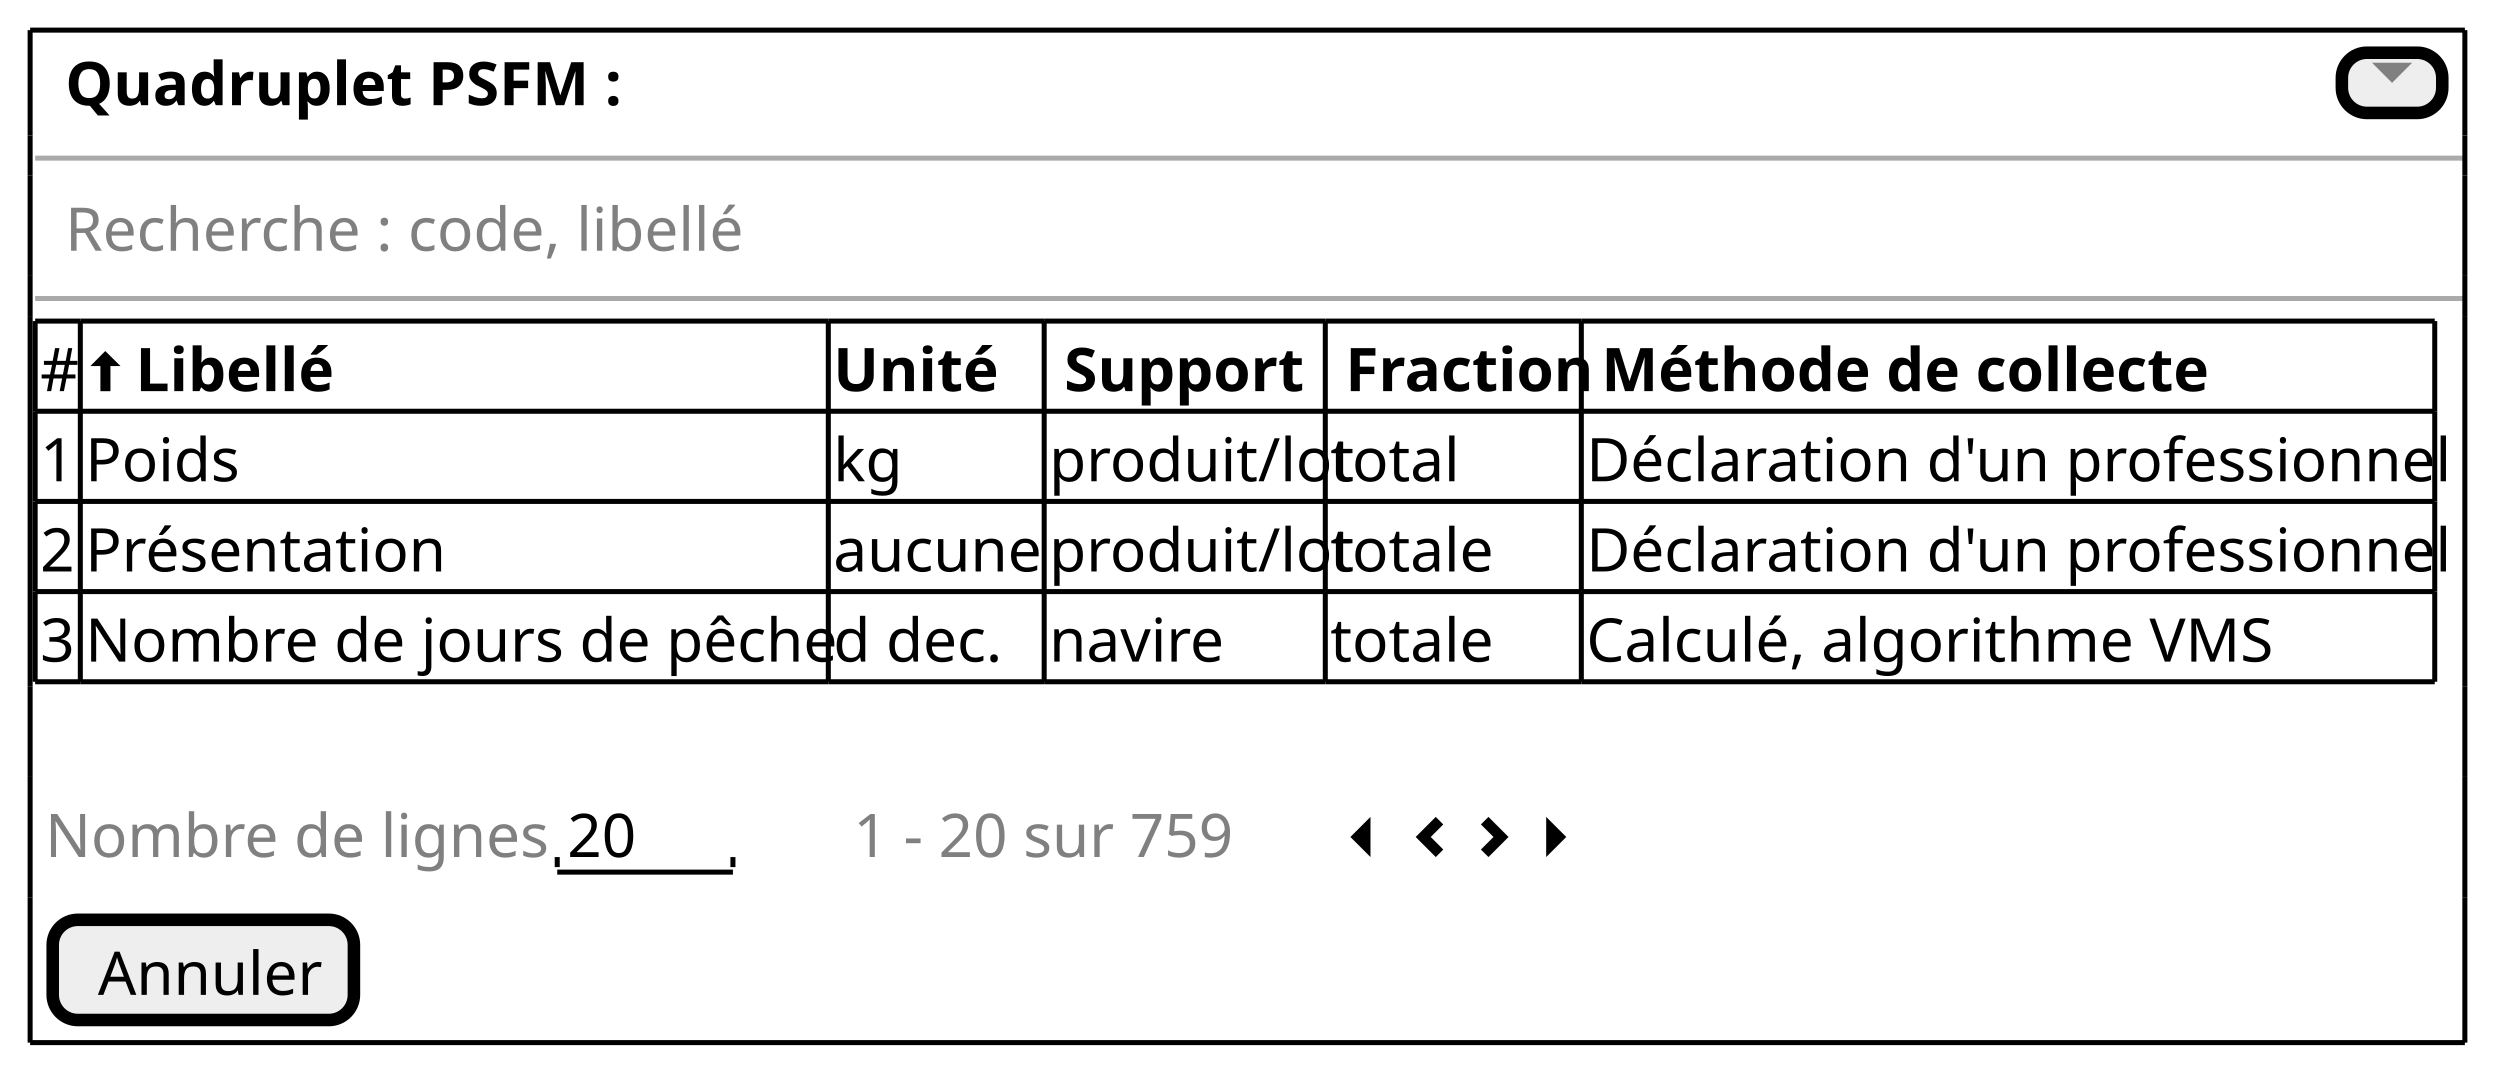
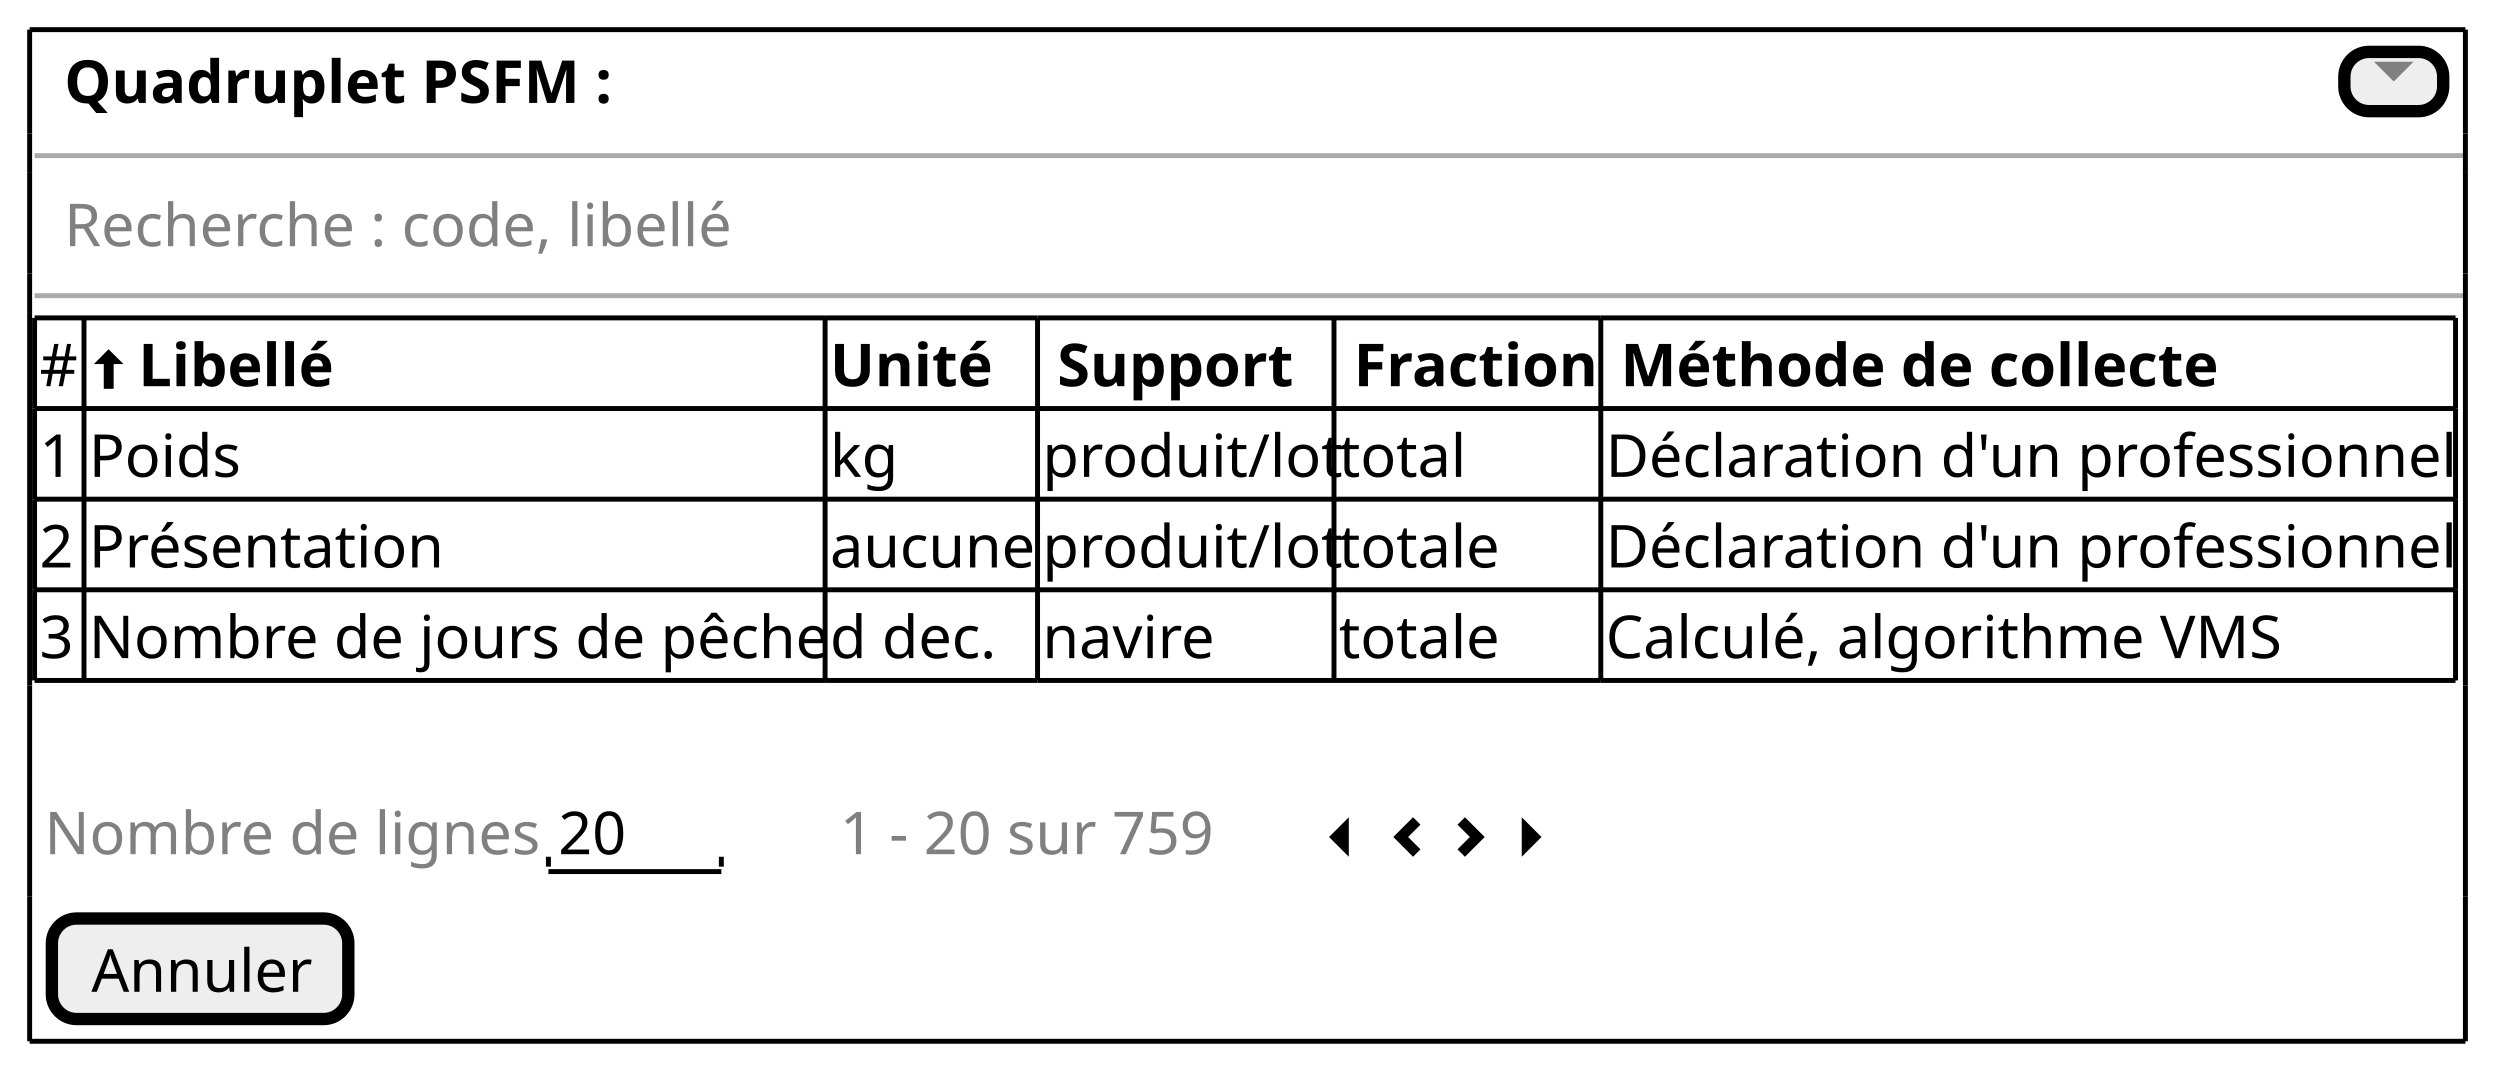
- <svg xmlns="http://www.w3.org/2000/svg" contentStyleType="text/css" height="214px" preserveAspectRatio="none" style="width:498px;height:214px;background:#FFFFFF;" version="1.1" viewBox="0 0 498 214" width="498px" zoomAndPan="magnify">
+ <svg xmlns="http://www.w3.org/2000/svg" contentStyleType="text/css" height="217px" preserveAspectRatio="none" style="width:506px;height:217px;background:#FFFFFF;" version="1.1" viewBox="0 0 506 217" width="506px" zoomAndPan="magnify">
  <defs />
  <g>
-     <text fill="#000000" font-family="sans-serif" font-size="12" font-weight="bold" lengthAdjust="spacing" textLength="104" x="13" y="20.949">Quadruplet PSFM :</text>
-     <rect fill="#EEEEEE" height="12" rx="5" ry="5" style="stroke:#000000;stroke-width:2.5;" width="20" x="466.5" y="10.5" />
-     <path d="M472.5,12.5 L476.5,16.5 L480.5,12.5 L472.5,12.5 " fill="#808080" style="stroke:;stroke-width:0.0;stroke-dasharray:;" />
-     <line style="stroke:#AAAAAA;stroke-width:1.0;" x1="7" x2="491" y1="31.5" y2="31.5" />
-     <text fill="#808080" font-family="sans-serif" font-size="12" lengthAdjust="spacing" textLength="135" x="13" y="49.949">Recherche : code, libellé</text>
-     <line style="stroke:#AAAAAA;stroke-width:1.0;" x1="7" x2="491" y1="59.461" y2="59.461" />
-     <text fill="#000000" font-family="sans-serif" font-size="12" lengthAdjust="spacing" textLength="7" x="8" y="77.91">#</text>
-     <path d="M20.97,69.922 L18,72.922 L20,72.922 L20,77.922 L22,77.922 L22,72.922 L24,72.922 L20.97,69.922 " fill="#000000" style="stroke:;stroke-width:0.0;stroke-dasharray:;" />
-     <text fill="#000000" font-family="sans-serif" font-size="12" font-weight="bold" lengthAdjust="spacing" textLength="37" x="27" y="77.91">Libellé</text>
-     <text fill="#000000" font-family="sans-serif" font-size="12" font-weight="bold" lengthAdjust="spacing" textLength="29" x="166" y="77.91">Unité</text>
-     <text fill="#000000" font-family="sans-serif" font-size="12" font-weight="bold" lengthAdjust="spacing" textLength="45" x="212" y="77.91">Support</text>
-     <text fill="#000000" font-family="sans-serif" font-size="12" font-weight="bold" lengthAdjust="spacing" textLength="46" x="268" y="77.91">Fraction</text>
-     <text fill="#000000" font-family="sans-serif" font-size="12" font-weight="bold" lengthAdjust="spacing" textLength="114" x="319" y="77.91">Méthode de collecte</text>
-     <text fill="#000000" font-family="sans-serif" font-size="12" lengthAdjust="spacing" textLength="7" x="8" y="95.871">1</text>
-     <text fill="#000000" font-family="sans-serif" font-size="12" lengthAdjust="spacing" textLength="32" x="17" y="95.871">Poids</text>
-     <text fill="#000000" font-family="sans-serif" font-size="12" lengthAdjust="spacing" textLength="13" x="166" y="95.871">kg</text>
-     <text fill="#000000" font-family="sans-serif" font-size="12" lengthAdjust="spacing" textLength="54" x="209" y="95.871">produit/lot</text>
-     <text fill="#000000" font-family="sans-serif" font-size="12" lengthAdjust="spacing" textLength="23" x="265" y="95.871">total</text>
-     <text fill="#000000" font-family="sans-serif" font-size="12" lengthAdjust="spacing" textLength="168" x="316" y="95.871">Déclaration d'un professionnel</text>
-     <text fill="#000000" font-family="sans-serif" font-size="12" lengthAdjust="spacing" textLength="7" x="8" y="113.832">2</text>
-     <text fill="#000000" font-family="sans-serif" font-size="12" lengthAdjust="spacing" textLength="70" x="17" y="113.832">Présentation</text>
-     <text fill="#000000" font-family="sans-serif" font-size="12" lengthAdjust="spacing" textLength="41" x="166" y="113.832">aucune</text>
-     <text fill="#000000" font-family="sans-serif" font-size="12" lengthAdjust="spacing" textLength="54" x="209" y="113.832">produit/lot</text>
-     <text fill="#000000" font-family="sans-serif" font-size="12" lengthAdjust="spacing" textLength="30" x="265" y="113.832">totale</text>
-     <text fill="#000000" font-family="sans-serif" font-size="12" lengthAdjust="spacing" textLength="168" x="316" y="113.832">Déclaration d'un professionnel</text>
-     <text fill="#000000" font-family="sans-serif" font-size="12" lengthAdjust="spacing" textLength="7" x="8" y="131.793">3</text>
-     <text fill="#000000" font-family="sans-serif" font-size="12" lengthAdjust="spacing" textLength="147" x="17" y="131.793">Nombre de jours de pêche</text>
-     <text fill="#000000" font-family="sans-serif" font-size="12" lengthAdjust="spacing" textLength="33" x="166" y="131.793">d dec.</text>
-     <text fill="#000000" font-family="sans-serif" font-size="12" lengthAdjust="spacing" textLength="33" x="209" y="131.793">navire</text>
-     <text fill="#000000" font-family="sans-serif" font-size="12" lengthAdjust="spacing" textLength="30" x="265" y="131.793">totale</text>
-     <text fill="#000000" font-family="sans-serif" font-size="12" lengthAdjust="spacing" textLength="134" x="316" y="131.793">Calculé, algorithme VMS</text>
-     <line style="stroke:#000000;stroke-width:1.0;" x1="7" x2="16" y1="63.961" y2="63.961" />
-     <line style="stroke:#000000;stroke-width:1.0;" x1="264" x2="315" y1="135.805" y2="135.805" />
-     <line style="stroke:#000000;stroke-width:1.0;" x1="16" x2="165" y1="63.961" y2="63.961" />
-     <line style="stroke:#000000;stroke-width:1.0;" x1="315" x2="485" y1="135.805" y2="135.805" />
-     <line style="stroke:#000000;stroke-width:1.0;" x1="165" x2="208" y1="63.961" y2="63.961" />
-     <line style="stroke:#000000;stroke-width:1.0;" x1="208" x2="264" y1="63.961" y2="63.961" />
-     <line style="stroke:#000000;stroke-width:1.0;" x1="264" x2="315" y1="63.961" y2="63.961" />
-     <line style="stroke:#000000;stroke-width:1.0;" x1="315" x2="485" y1="63.961" y2="63.961" />
-     <line style="stroke:#000000;stroke-width:1.0;" x1="7" x2="16" y1="117.844" y2="117.844" />
-     <line style="stroke:#000000;stroke-width:1.0;" x1="16" x2="165" y1="117.844" y2="117.844" />
-     <line style="stroke:#000000;stroke-width:1.0;" x1="165" x2="208" y1="117.844" y2="117.844" />
-     <line style="stroke:#000000;stroke-width:1.0;" x1="208" x2="264" y1="117.844" y2="117.844" />
-     <line style="stroke:#000000;stroke-width:1.0;" x1="264" x2="315" y1="117.844" y2="117.844" />
-     <line style="stroke:#000000;stroke-width:1.0;" x1="315" x2="485" y1="117.844" y2="117.844" />
-     <line style="stroke:#000000;stroke-width:1.0;" x1="7" x2="16" y1="99.883" y2="99.883" />
-     <line style="stroke:#000000;stroke-width:1.0;" x1="16" x2="165" y1="99.883" y2="99.883" />
-     <line style="stroke:#000000;stroke-width:1.0;" x1="165" x2="208" y1="99.883" y2="99.883" />
-     <line style="stroke:#000000;stroke-width:1.0;" x1="208" x2="264" y1="99.883" y2="99.883" />
-     <line style="stroke:#000000;stroke-width:1.0;" x1="264" x2="315" y1="99.883" y2="99.883" />
-     <line style="stroke:#000000;stroke-width:1.0;" x1="315" x2="485" y1="99.883" y2="99.883" />
-     <line style="stroke:#000000;stroke-width:1.0;" x1="7" x2="16" y1="81.922" y2="81.922" />
-     <line style="stroke:#000000;stroke-width:1.0;" x1="16" x2="165" y1="81.922" y2="81.922" />
-     <line style="stroke:#000000;stroke-width:1.0;" x1="165" x2="208" y1="81.922" y2="81.922" />
-     <line style="stroke:#000000;stroke-width:1.0;" x1="208" x2="264" y1="81.922" y2="81.922" />
-     <line style="stroke:#000000;stroke-width:1.0;" x1="264" x2="315" y1="81.922" y2="81.922" />
-     <line style="stroke:#000000;stroke-width:1.0;" x1="315" x2="485" y1="81.922" y2="81.922" />
-     <line style="stroke:#000000;stroke-width:1.0;" x1="7" x2="16" y1="135.805" y2="135.805" />
-     <line style="stroke:#000000;stroke-width:1.0;" x1="16" x2="165" y1="135.805" y2="135.805" />
-     <line style="stroke:#000000;stroke-width:1.0;" x1="165" x2="208" y1="135.805" y2="135.805" />
-     <line style="stroke:#000000;stroke-width:1.0;" x1="208" x2="264" y1="135.805" y2="135.805" />
-     <line style="stroke:#000000;stroke-width:1.0;" x1="7" x2="7" y1="63.961" y2="81.922" />
-     <line style="stroke:#000000;stroke-width:1.0;" x1="16" x2="16" y1="63.961" y2="81.922" />
-     <line style="stroke:#000000;stroke-width:1.0;" x1="165" x2="165" y1="63.961" y2="81.922" />
-     <line style="stroke:#000000;stroke-width:1.0;" x1="208" x2="208" y1="63.961" y2="81.922" />
-     <line style="stroke:#000000;stroke-width:1.0;" x1="264" x2="264" y1="63.961" y2="81.922" />
-     <line style="stroke:#000000;stroke-width:1.0;" x1="315" x2="315" y1="63.961" y2="81.922" />
-     <line style="stroke:#000000;stroke-width:1.0;" x1="485" x2="485" y1="63.961" y2="81.922" />
-     <line style="stroke:#000000;stroke-width:1.0;" x1="7" x2="7" y1="117.844" y2="135.805" />
-     <line style="stroke:#000000;stroke-width:1.0;" x1="16" x2="16" y1="117.844" y2="135.805" />
-     <line style="stroke:#000000;stroke-width:1.0;" x1="165" x2="165" y1="117.844" y2="135.805" />
-     <line style="stroke:#000000;stroke-width:1.0;" x1="208" x2="208" y1="117.844" y2="135.805" />
-     <line style="stroke:#000000;stroke-width:1.0;" x1="264" x2="264" y1="117.844" y2="135.805" />
-     <line style="stroke:#000000;stroke-width:1.0;" x1="315" x2="315" y1="117.844" y2="135.805" />
-     <line style="stroke:#000000;stroke-width:1.0;" x1="485" x2="485" y1="117.844" y2="135.805" />
-     <line style="stroke:#000000;stroke-width:1.0;" x1="7" x2="7" y1="99.883" y2="117.844" />
-     <line style="stroke:#000000;stroke-width:1.0;" x1="16" x2="16" y1="99.883" y2="117.844" />
-     <line style="stroke:#000000;stroke-width:1.0;" x1="165" x2="165" y1="99.883" y2="117.844" />
-     <line style="stroke:#000000;stroke-width:1.0;" x1="208" x2="208" y1="99.883" y2="117.844" />
-     <line style="stroke:#000000;stroke-width:1.0;" x1="264" x2="264" y1="99.883" y2="117.844" />
-     <line style="stroke:#000000;stroke-width:1.0;" x1="315" x2="315" y1="99.883" y2="117.844" />
-     <line style="stroke:#000000;stroke-width:1.0;" x1="485" x2="485" y1="99.883" y2="117.844" />
-     <line style="stroke:#000000;stroke-width:1.0;" x1="7" x2="7" y1="81.922" y2="99.883" />
-     <line style="stroke:#000000;stroke-width:1.0;" x1="16" x2="16" y1="81.922" y2="99.883" />
-     <line style="stroke:#000000;stroke-width:1.0;" x1="165" x2="165" y1="81.922" y2="99.883" />
-     <line style="stroke:#000000;stroke-width:1.0;" x1="208" x2="208" y1="81.922" y2="99.883" />
-     <line style="stroke:#000000;stroke-width:1.0;" x1="264" x2="264" y1="81.922" y2="99.883" />
-     <line style="stroke:#000000;stroke-width:1.0;" x1="315" x2="315" y1="81.922" y2="99.883" />
-     <line style="stroke:#000000;stroke-width:1.0;" x1="485" x2="485" y1="81.922" y2="99.883" />
-     <text fill="#808080" font-family="sans-serif" font-size="12" lengthAdjust="spacing" textLength="99" x="9" y="170.715">Nombre de lignes</text>
-     <text fill="#000000" font-family="sans-serif" font-size="12" lengthAdjust="spacing" textLength="14" x="113" y="170.715">20</text>
-     <line style="stroke:#000000;stroke-width:1.0;" x1="111" x2="146" y1="173.727" y2="173.727" />
-     <line style="stroke:#000000;stroke-width:1.0;" x1="111" x2="111" y1="170.727" y2="172.727" />
-     <line style="stroke:#000000;stroke-width:1.0;" x1="146" x2="146" y1="170.727" y2="172.727" />
-     <text fill="#808080" font-family="sans-serif" font-size="12" lengthAdjust="spacing" textLength="76" x="170" y="170.715">1 - 20 sur 759</text>
-     <path d="M273,162.727 L269,166.727 L273,170.727 L273,162.727 " fill="#000000" style="stroke:;stroke-width:0.0;stroke-dasharray:;" />
-     <text fill="#000000" font-family="sans-serif" font-size="12" lengthAdjust="spacing" textLength="3" x="278" y="170.715"> </text>
-     <path d="M286,162.727 L282,166.727 L286,170.727 L287.5,169.227 L285,166.727 L287.5,164.227 L286,162.727 " fill="#000000" style="stroke:;stroke-width:0.0;stroke-dasharray:;" />
-     <text fill="#000000" font-family="sans-serif" font-size="12" lengthAdjust="spacing" textLength="3" x="291" y="170.715"> </text>
-     <path d="M296.5,162.727 L295,164.227 L297.5,166.727 L295,169.227 L296.5,170.727 L300.5,166.727 L296.5,162.727 " fill="#000000" style="stroke:;stroke-width:0.0;stroke-dasharray:;" />
-     <text fill="#000000" font-family="sans-serif" font-size="12" lengthAdjust="spacing" textLength="3" x="304" y="170.715"> </text>
-     <path d="M308,162.727 L308,170.727 L312,166.727 L308,162.727 " fill="#000000" style="stroke:;stroke-width:0.0;stroke-dasharray:;" />
-     <rect fill="#EEEEEE" height="19.961" rx="5" ry="5" style="stroke:#000000;stroke-width:2.5;" width="60" x="10.5" y="183.227" />
-     <text fill="#000000" font-family="sans-serif" font-size="12" lengthAdjust="spacing" textLength="42" x="19.5" y="198.176">Annuler</text>
-     <line style="stroke:#000000;stroke-width:1.0;" x1="6" x2="491" y1="6" y2="6" />
-     <line style="stroke:#000000;stroke-width:1.0;" x1="6" x2="491" y1="207.688" y2="207.688" />
+     <text fill="#000000" font-family="sans-serif" font-size="12" font-weight="bold" lengthAdjust="spacing" textLength="112" x="13" y="20.828">Quadruplet PSFM :</text>
+     <rect fill="#EEEEEE" height="12" rx="5" ry="5" style="stroke:#000000;stroke-width:2.5;" width="20" x="474.5" y="10.5" />
+     <path d="M480.5,12.5 L484.5,16.5 L488.5,12.5 L480.5,12.5 " fill="#808080" style="stroke:;stroke-width:0.0;stroke-dasharray:;" />
+     <line style="stroke:#AAAAAA;stroke-width:1.0;" x1="7" x2="499" y1="31.5" y2="31.5" />
+     <text fill="#808080" font-family="sans-serif" font-size="12" lengthAdjust="spacing" textLength="134" x="13" y="49.828">Recherche : code, libellé</text>
+     <line style="stroke:#AAAAAA;stroke-width:1.0;" x1="7" x2="499" y1="59.844" y2="59.844" />
+     <text fill="#000000" font-family="sans-serif" font-size="12" lengthAdjust="spacing" textLength="8" x="8" y="78.172">#</text>
+     <path d="M21.97,70.688 L19,73.688 L21,73.688 L21,78.688 L23,78.688 L23,73.688 L25,73.688 L21.97,70.688 " fill="#000000" style="stroke:;stroke-width:0.0;stroke-dasharray:;" />
+     <text fill="#000000" font-family="sans-serif" font-size="12" font-weight="bold" lengthAdjust="spacing" textLength="41" x="28" y="78.172">Libellé</text>
+     <text fill="#000000" font-family="sans-serif" font-size="12" font-weight="bold" lengthAdjust="spacing" textLength="33" x="168" y="78.172">Unité</text>
+     <text fill="#000000" font-family="sans-serif" font-size="12" font-weight="bold" lengthAdjust="spacing" textLength="48" x="214" y="78.172">Support</text>
+     <text fill="#000000" font-family="sans-serif" font-size="12" font-weight="bold" lengthAdjust="spacing" textLength="49" x="274" y="78.172">Fraction</text>
+     <text fill="#000000" font-family="sans-serif" font-size="12" font-weight="bold" lengthAdjust="spacing" textLength="120" x="328" y="78.172">Méthode de collecte</text>
+     <text fill="#000000" font-family="sans-serif" font-size="12" lengthAdjust="spacing" textLength="7" x="8" y="96.516">1</text>
+     <text fill="#000000" font-family="sans-serif" font-size="12" lengthAdjust="spacing" textLength="30" x="18" y="96.516">Poids</text>
+     <text fill="#000000" font-family="sans-serif" font-size="12" lengthAdjust="spacing" textLength="13" x="168" y="96.516">kg</text>
+     <text fill="#000000" font-family="sans-serif" font-size="12" lengthAdjust="spacing" textLength="58" x="211" y="96.516">produit/lot</text>
+     <text fill="#000000" font-family="sans-serif" font-size="12" lengthAdjust="spacing" textLength="25" x="271" y="96.516">total</text>
+     <text fill="#000000" font-family="sans-serif" font-size="12" lengthAdjust="spacing" textLength="171" x="325" y="96.516">Déclaration d'un professionnel</text>
+     <text fill="#000000" font-family="sans-serif" font-size="12" lengthAdjust="spacing" textLength="7" x="8" y="114.86">2</text>
+     <text fill="#000000" font-family="sans-serif" font-size="12" lengthAdjust="spacing" textLength="71" x="18" y="114.86">Présentation</text>
+     <text fill="#000000" font-family="sans-serif" font-size="12" lengthAdjust="spacing" textLength="41" x="168" y="114.86">aucune</text>
+     <text fill="#000000" font-family="sans-serif" font-size="12" lengthAdjust="spacing" textLength="58" x="211" y="114.86">produit/lot</text>
+     <text fill="#000000" font-family="sans-serif" font-size="12" lengthAdjust="spacing" textLength="32" x="271" y="114.86">totale</text>
+     <text fill="#000000" font-family="sans-serif" font-size="12" lengthAdjust="spacing" textLength="171" x="325" y="114.86">Déclaration d'un professionnel</text>
+     <text fill="#000000" font-family="sans-serif" font-size="12" lengthAdjust="spacing" textLength="7" x="8" y="133.204">3</text>
+     <text fill="#000000" font-family="sans-serif" font-size="12" lengthAdjust="spacing" textLength="148" x="18" y="133.204">Nombre de jours de pêche</text>
+     <text fill="#000000" font-family="sans-serif" font-size="12" lengthAdjust="spacing" textLength="33" x="168" y="133.204">d dec.</text>
+     <text fill="#000000" font-family="sans-serif" font-size="12" lengthAdjust="spacing" textLength="35" x="211" y="133.204">navire</text>
+     <text fill="#000000" font-family="sans-serif" font-size="12" lengthAdjust="spacing" textLength="32" x="271" y="133.204">totale</text>
+     <text fill="#000000" font-family="sans-serif" font-size="12" lengthAdjust="spacing" textLength="136" x="325" y="133.204">Calculé, algorithme VMS</text>
+     <line style="stroke:#000000;stroke-width:1.0;" x1="7" x2="17" y1="64.344" y2="64.344" />
+     <line style="stroke:#000000;stroke-width:1.0;" x1="270" x2="324" y1="137.721" y2="137.721" />
+     <line style="stroke:#000000;stroke-width:1.0;" x1="17" x2="167" y1="64.344" y2="64.344" />
+     <line style="stroke:#000000;stroke-width:1.0;" x1="324" x2="497" y1="137.721" y2="137.721" />
+     <line style="stroke:#000000;stroke-width:1.0;" x1="167" x2="210" y1="64.344" y2="64.344" />
+     <line style="stroke:#000000;stroke-width:1.0;" x1="210" x2="270" y1="64.344" y2="64.344" />
+     <line style="stroke:#000000;stroke-width:1.0;" x1="270" x2="324" y1="64.344" y2="64.344" />
+     <line style="stroke:#000000;stroke-width:1.0;" x1="324" x2="497" y1="64.344" y2="64.344" />
+     <line style="stroke:#000000;stroke-width:1.0;" x1="7" x2="17" y1="119.376" y2="119.376" />
+     <line style="stroke:#000000;stroke-width:1.0;" x1="17" x2="167" y1="119.376" y2="119.376" />
+     <line style="stroke:#000000;stroke-width:1.0;" x1="167" x2="210" y1="119.376" y2="119.376" />
+     <line style="stroke:#000000;stroke-width:1.0;" x1="210" x2="270" y1="119.376" y2="119.376" />
+     <line style="stroke:#000000;stroke-width:1.0;" x1="270" x2="324" y1="119.376" y2="119.376" />
+     <line style="stroke:#000000;stroke-width:1.0;" x1="324" x2="497" y1="119.376" y2="119.376" />
+     <line style="stroke:#000000;stroke-width:1.0;" x1="7" x2="17" y1="101.032" y2="101.032" />
+     <line style="stroke:#000000;stroke-width:1.0;" x1="17" x2="167" y1="101.032" y2="101.032" />
+     <line style="stroke:#000000;stroke-width:1.0;" x1="167" x2="210" y1="101.032" y2="101.032" />
+     <line style="stroke:#000000;stroke-width:1.0;" x1="210" x2="270" y1="101.032" y2="101.032" />
+     <line style="stroke:#000000;stroke-width:1.0;" x1="270" x2="324" y1="101.032" y2="101.032" />
+     <line style="stroke:#000000;stroke-width:1.0;" x1="324" x2="497" y1="101.032" y2="101.032" />
+     <line style="stroke:#000000;stroke-width:1.0;" x1="7" x2="17" y1="82.688" y2="82.688" />
+     <line style="stroke:#000000;stroke-width:1.0;" x1="17" x2="167" y1="82.688" y2="82.688" />
+     <line style="stroke:#000000;stroke-width:1.0;" x1="167" x2="210" y1="82.688" y2="82.688" />
+     <line style="stroke:#000000;stroke-width:1.0;" x1="210" x2="270" y1="82.688" y2="82.688" />
+     <line style="stroke:#000000;stroke-width:1.0;" x1="270" x2="324" y1="82.688" y2="82.688" />
+     <line style="stroke:#000000;stroke-width:1.0;" x1="324" x2="497" y1="82.688" y2="82.688" />
+     <line style="stroke:#000000;stroke-width:1.0;" x1="7" x2="17" y1="137.721" y2="137.721" />
+     <line style="stroke:#000000;stroke-width:1.0;" x1="17" x2="167" y1="137.721" y2="137.721" />
+     <line style="stroke:#000000;stroke-width:1.0;" x1="167" x2="210" y1="137.721" y2="137.721" />
+     <line style="stroke:#000000;stroke-width:1.0;" x1="210" x2="270" y1="137.721" y2="137.721" />
+     <line style="stroke:#000000;stroke-width:1.0;" x1="7" x2="7" y1="64.344" y2="82.688" />
+     <line style="stroke:#000000;stroke-width:1.0;" x1="17" x2="17" y1="64.344" y2="82.688" />
+     <line style="stroke:#000000;stroke-width:1.0;" x1="167" x2="167" y1="64.344" y2="82.688" />
+     <line style="stroke:#000000;stroke-width:1.0;" x1="210" x2="210" y1="64.344" y2="82.688" />
+     <line style="stroke:#000000;stroke-width:1.0;" x1="270" x2="270" y1="64.344" y2="82.688" />
+     <line style="stroke:#000000;stroke-width:1.0;" x1="324" x2="324" y1="64.344" y2="82.688" />
+     <line style="stroke:#000000;stroke-width:1.0;" x1="497" x2="497" y1="64.344" y2="82.688" />
+     <line style="stroke:#000000;stroke-width:1.0;" x1="7" x2="7" y1="119.376" y2="137.721" />
+     <line style="stroke:#000000;stroke-width:1.0;" x1="17" x2="17" y1="119.376" y2="137.721" />
+     <line style="stroke:#000000;stroke-width:1.0;" x1="167" x2="167" y1="119.376" y2="137.721" />
+     <line style="stroke:#000000;stroke-width:1.0;" x1="210" x2="210" y1="119.376" y2="137.721" />
+     <line style="stroke:#000000;stroke-width:1.0;" x1="270" x2="270" y1="119.376" y2="137.721" />
+     <line style="stroke:#000000;stroke-width:1.0;" x1="324" x2="324" y1="119.376" y2="137.721" />
+     <line style="stroke:#000000;stroke-width:1.0;" x1="497" x2="497" y1="119.376" y2="137.721" />
+     <line style="stroke:#000000;stroke-width:1.0;" x1="7" x2="7" y1="101.032" y2="119.376" />
+     <line style="stroke:#000000;stroke-width:1.0;" x1="17" x2="17" y1="101.032" y2="119.376" />
+     <line style="stroke:#000000;stroke-width:1.0;" x1="167" x2="167" y1="101.032" y2="119.376" />
+     <line style="stroke:#000000;stroke-width:1.0;" x1="210" x2="210" y1="101.032" y2="119.376" />
+     <line style="stroke:#000000;stroke-width:1.0;" x1="270" x2="270" y1="101.032" y2="119.376" />
+     <line style="stroke:#000000;stroke-width:1.0;" x1="324" x2="324" y1="101.032" y2="119.376" />
+     <line style="stroke:#000000;stroke-width:1.0;" x1="497" x2="497" y1="101.032" y2="119.376" />
+     <line style="stroke:#000000;stroke-width:1.0;" x1="7" x2="7" y1="82.688" y2="101.032" />
+     <line style="stroke:#000000;stroke-width:1.0;" x1="17" x2="17" y1="82.688" y2="101.032" />
+     <line style="stroke:#000000;stroke-width:1.0;" x1="167" x2="167" y1="82.688" y2="101.032" />
+     <line style="stroke:#000000;stroke-width:1.0;" x1="210" x2="210" y1="82.688" y2="101.032" />
+     <line style="stroke:#000000;stroke-width:1.0;" x1="270" x2="270" y1="82.688" y2="101.032" />
+     <line style="stroke:#000000;stroke-width:1.0;" x1="324" x2="324" y1="82.688" y2="101.032" />
+     <line style="stroke:#000000;stroke-width:1.0;" x1="497" x2="497" y1="82.688" y2="101.032" />
+     <text fill="#808080" font-family="sans-serif" font-size="12" lengthAdjust="spacing" textLength="99" x="9" y="172.893">Nombre de lignes</text>
+     <text fill="#000000" font-family="sans-serif" font-size="12" lengthAdjust="spacing" textLength="14" x="113" y="172.893">20</text>
+     <line style="stroke:#000000;stroke-width:1.0;" x1="111" x2="146" y1="176.409" y2="176.409" />
+     <line style="stroke:#000000;stroke-width:1.0;" x1="111" x2="111" y1="173.409" y2="175.409" />
+     <line style="stroke:#000000;stroke-width:1.0;" x1="146" x2="146" y1="173.409" y2="175.409" />
+     <text fill="#808080" font-family="sans-serif" font-size="12" lengthAdjust="spacing" textLength="76" x="170" y="172.893">1 - 20 sur 759</text>
+     <path d="M273,165.409 L269,169.409 L273,173.409 L273,165.409 " fill="#000000" style="stroke:;stroke-width:0.0;stroke-dasharray:;" />
+     <text fill="#000000" font-family="sans-serif" font-size="12" lengthAdjust="spacing" textLength="3" x="278" y="172.893"> </text>
+     <path d="M286,165.409 L282,169.409 L286,173.409 L287.5,171.909 L285,169.409 L287.5,166.909 L286,165.409 " fill="#000000" style="stroke:;stroke-width:0.0;stroke-dasharray:;" />
+     <text fill="#000000" font-family="sans-serif" font-size="12" lengthAdjust="spacing" textLength="3" x="291" y="172.893"> </text>
+     <path d="M296.5,165.409 L295,166.909 L297.5,169.409 L295,171.909 L296.5,173.409 L300.5,169.409 L296.5,165.409 " fill="#000000" style="stroke:;stroke-width:0.0;stroke-dasharray:;" />
+     <text fill="#000000" font-family="sans-serif" font-size="12" lengthAdjust="spacing" textLength="3" x="304" y="172.893"> </text>
+     <path d="M308,165.409 L308,173.409 L312,169.409 L308,165.409 " fill="#000000" style="stroke:;stroke-width:0.0;stroke-dasharray:;" />
+     <rect fill="#EEEEEE" height="20.344" rx="5" ry="5" style="stroke:#000000;stroke-width:2.5;" width="60" x="10.5" y="185.909" />
+     <text fill="#000000" font-family="sans-serif" font-size="12" lengthAdjust="spacing" textLength="44" x="18.5" y="200.737">Annuler</text>
+     <line style="stroke:#000000;stroke-width:1.0;" x1="6" x2="499" y1="6" y2="6" />
+     <line style="stroke:#000000;stroke-width:1.0;" x1="6" x2="499" y1="210.753" y2="210.753" />
    <line style="stroke:#000000;stroke-width:1.0;" x1="6" x2="6" y1="6" y2="27" />
-     <line style="stroke:#000000;stroke-width:1.0;" x1="491" x2="491" y1="6" y2="27" />
-     <line style="stroke:#000000;stroke-width:1.0;" x1="6" x2="6" y1="178.727" y2="207.688" />
-     <line style="stroke:#000000;stroke-width:1.0;" x1="491" x2="491" y1="178.727" y2="207.688" />
-     <line style="stroke:#000000;stroke-width:1.0;" x1="6" x2="6" y1="136.805" y2="154.766" />
-     <line style="stroke:#000000;stroke-width:1.0;" x1="491" x2="491" y1="136.805" y2="154.766" />
-     <line style="stroke:#000000;stroke-width:1.0;" x1="6" x2="6" y1="54.961" y2="62.961" />
-     <line style="stroke:#000000;stroke-width:1.0;" x1="491" x2="491" y1="54.961" y2="62.961" />
+     <line style="stroke:#000000;stroke-width:1.0;" x1="499" x2="499" y1="6" y2="27" />
+     <line style="stroke:#000000;stroke-width:1.0;" x1="6" x2="6" y1="181.409" y2="210.753" />
+     <line style="stroke:#000000;stroke-width:1.0;" x1="499" x2="499" y1="181.409" y2="210.753" />
+     <line style="stroke:#000000;stroke-width:1.0;" x1="6" x2="6" y1="138.721" y2="157.065" />
+     <line style="stroke:#000000;stroke-width:1.0;" x1="499" x2="499" y1="138.721" y2="157.065" />
+     <line style="stroke:#000000;stroke-width:1.0;" x1="6" x2="6" y1="55.344" y2="63.344" />
+     <line style="stroke:#000000;stroke-width:1.0;" x1="499" x2="499" y1="55.344" y2="63.344" />
    <line style="stroke:#000000;stroke-width:1.0;" x1="6" x2="6" y1="27" y2="35" />
-     <line style="stroke:#000000;stroke-width:1.0;" x1="491" x2="491" y1="27" y2="35" />
-     <line style="stroke:#000000;stroke-width:1.0;" x1="6" x2="6" y1="154.766" y2="178.727" />
-     <line style="stroke:#000000;stroke-width:1.0;" x1="491" x2="491" y1="154.766" y2="178.727" />
-     <line style="stroke:#000000;stroke-width:1.0;" x1="6" x2="6" y1="62.961" y2="136.805" />
-     <line style="stroke:#000000;stroke-width:1.0;" x1="491" x2="491" y1="62.961" y2="136.805" />
-     <line style="stroke:#000000;stroke-width:1.0;" x1="6" x2="6" y1="35" y2="54.961" />
-     <line style="stroke:#000000;stroke-width:1.0;" x1="491" x2="491" y1="35" y2="54.961" />
+     <line style="stroke:#000000;stroke-width:1.0;" x1="499" x2="499" y1="27" y2="35" />
+     <line style="stroke:#000000;stroke-width:1.0;" x1="6" x2="6" y1="157.065" y2="181.409" />
+     <line style="stroke:#000000;stroke-width:1.0;" x1="499" x2="499" y1="157.065" y2="181.409" />
+     <line style="stroke:#000000;stroke-width:1.0;" x1="6" x2="6" y1="63.344" y2="138.721" />
+     <line style="stroke:#000000;stroke-width:1.0;" x1="499" x2="499" y1="63.344" y2="138.721" />
+     <line style="stroke:#000000;stroke-width:1.0;" x1="6" x2="6" y1="35" y2="55.344" />
+     <line style="stroke:#000000;stroke-width:1.0;" x1="499" x2="499" y1="35" y2="55.344" />
  </g>
</svg>
